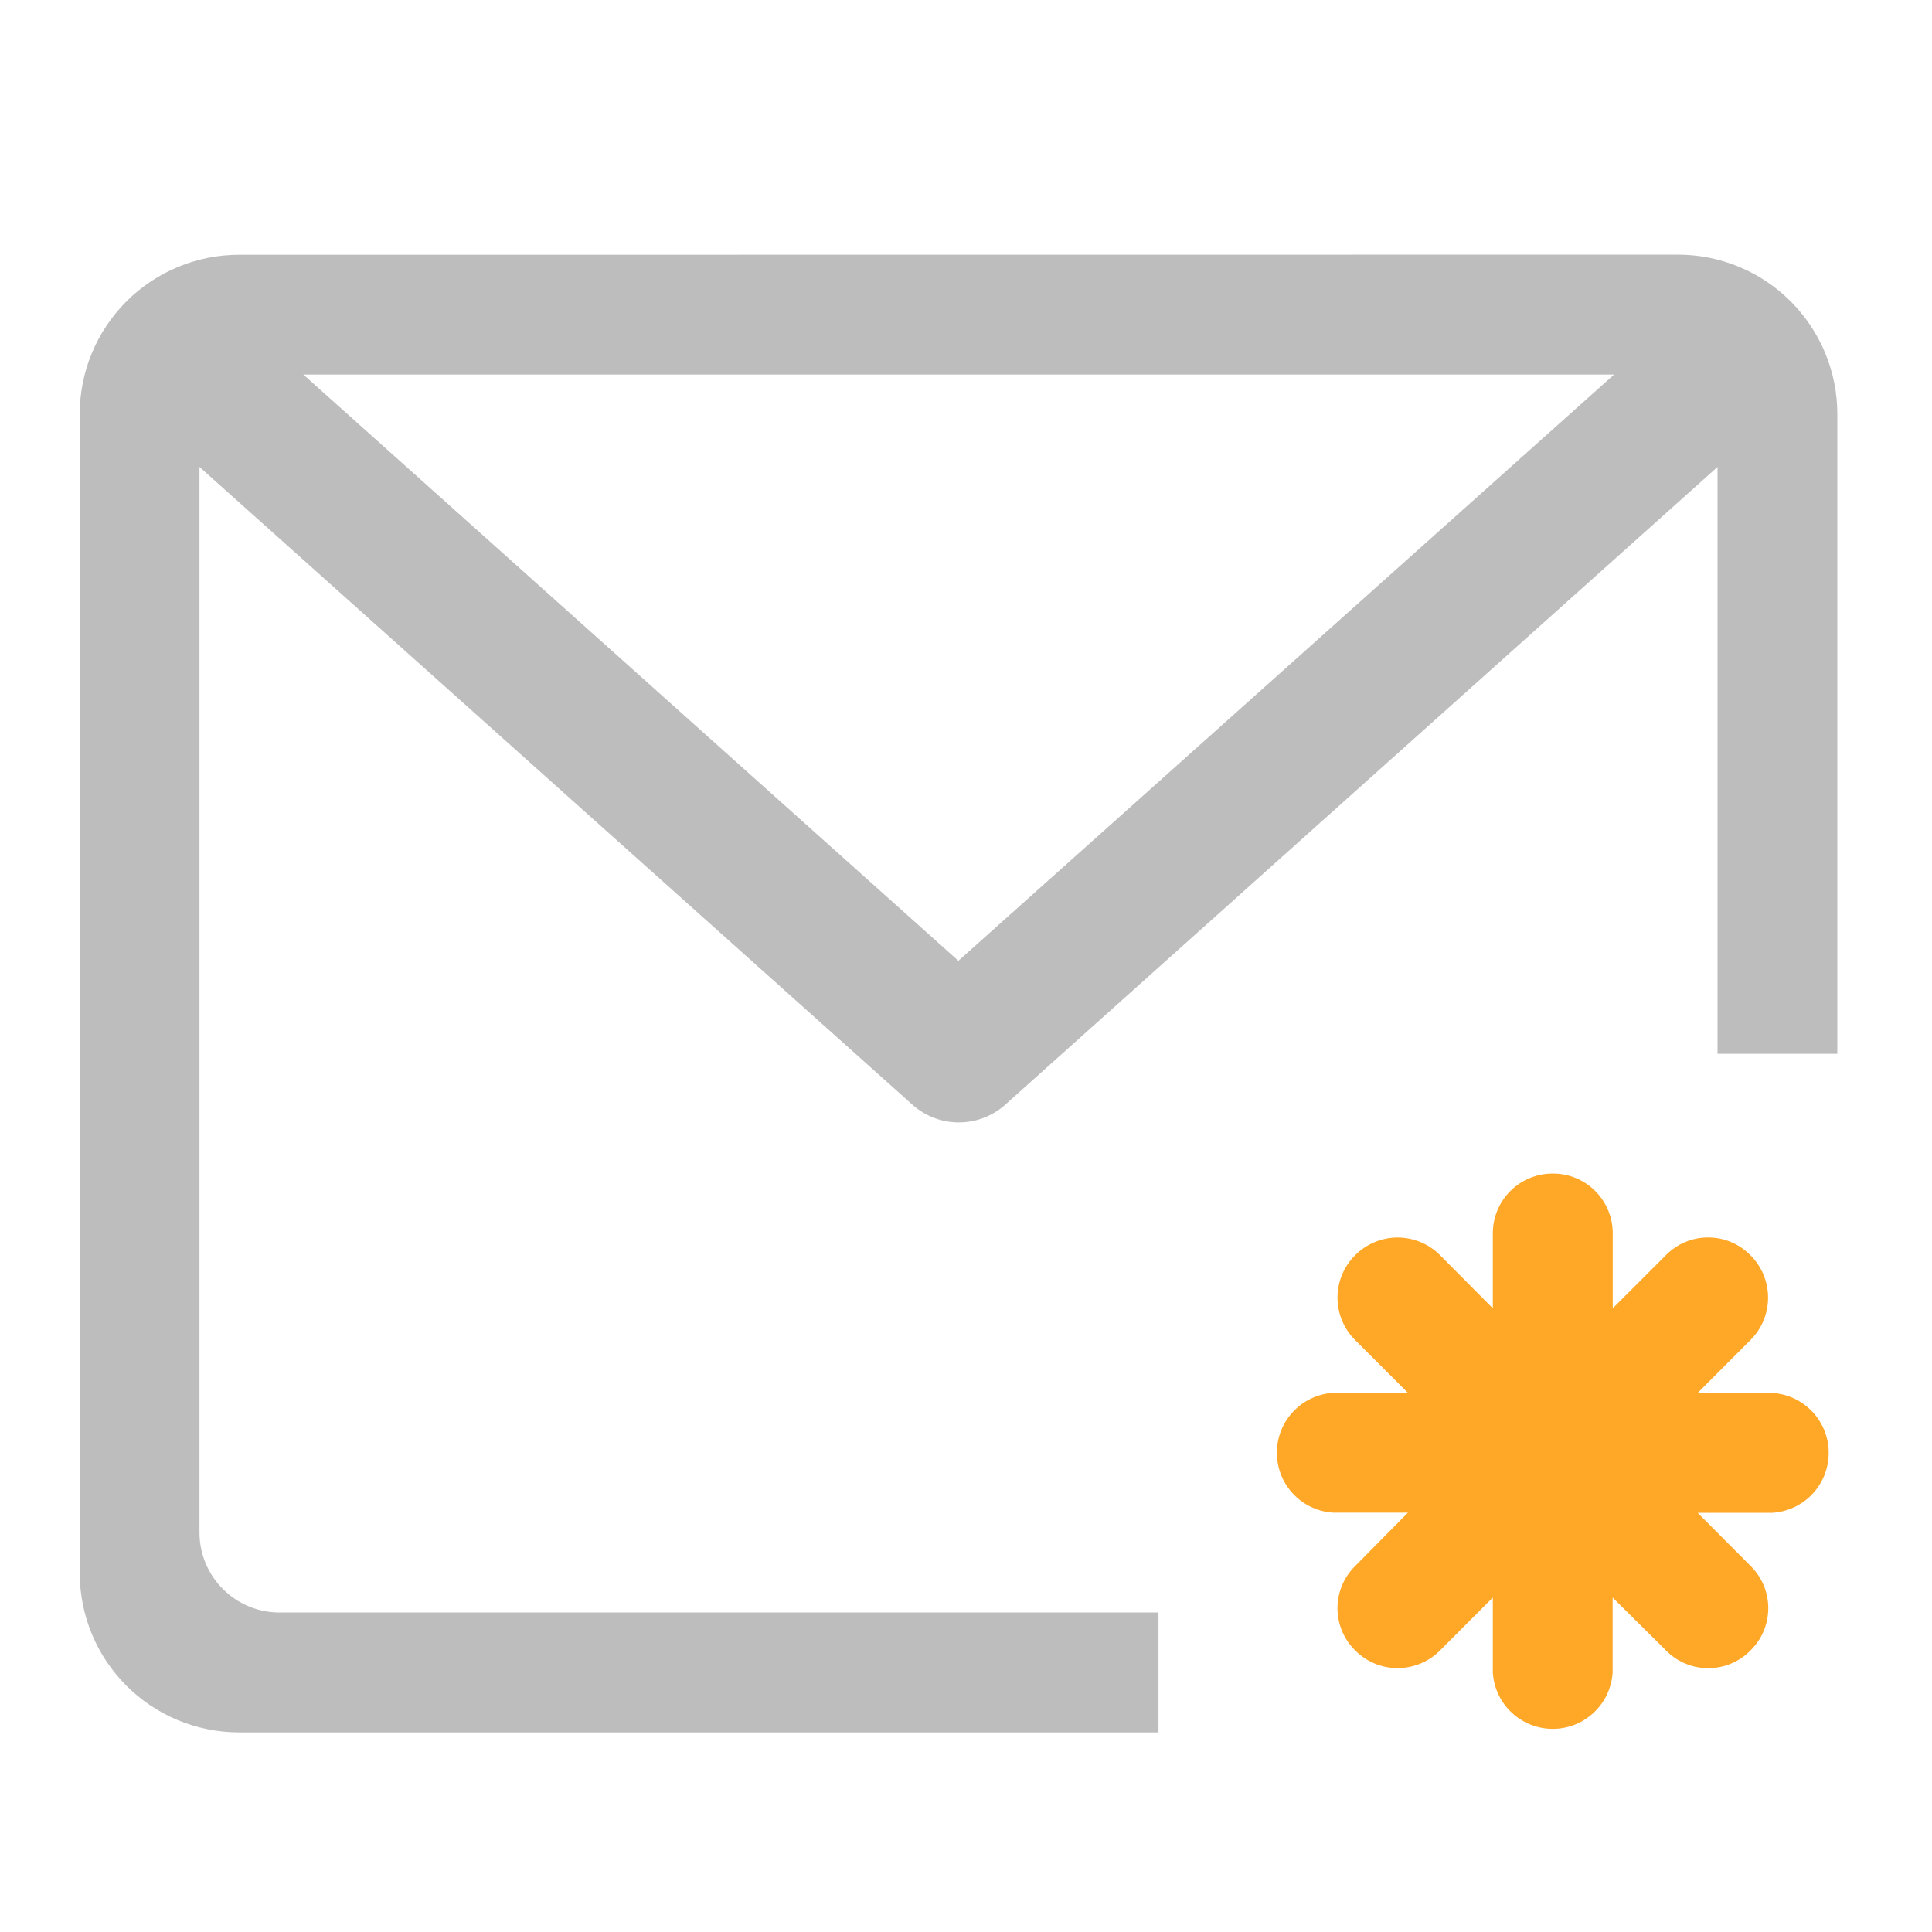
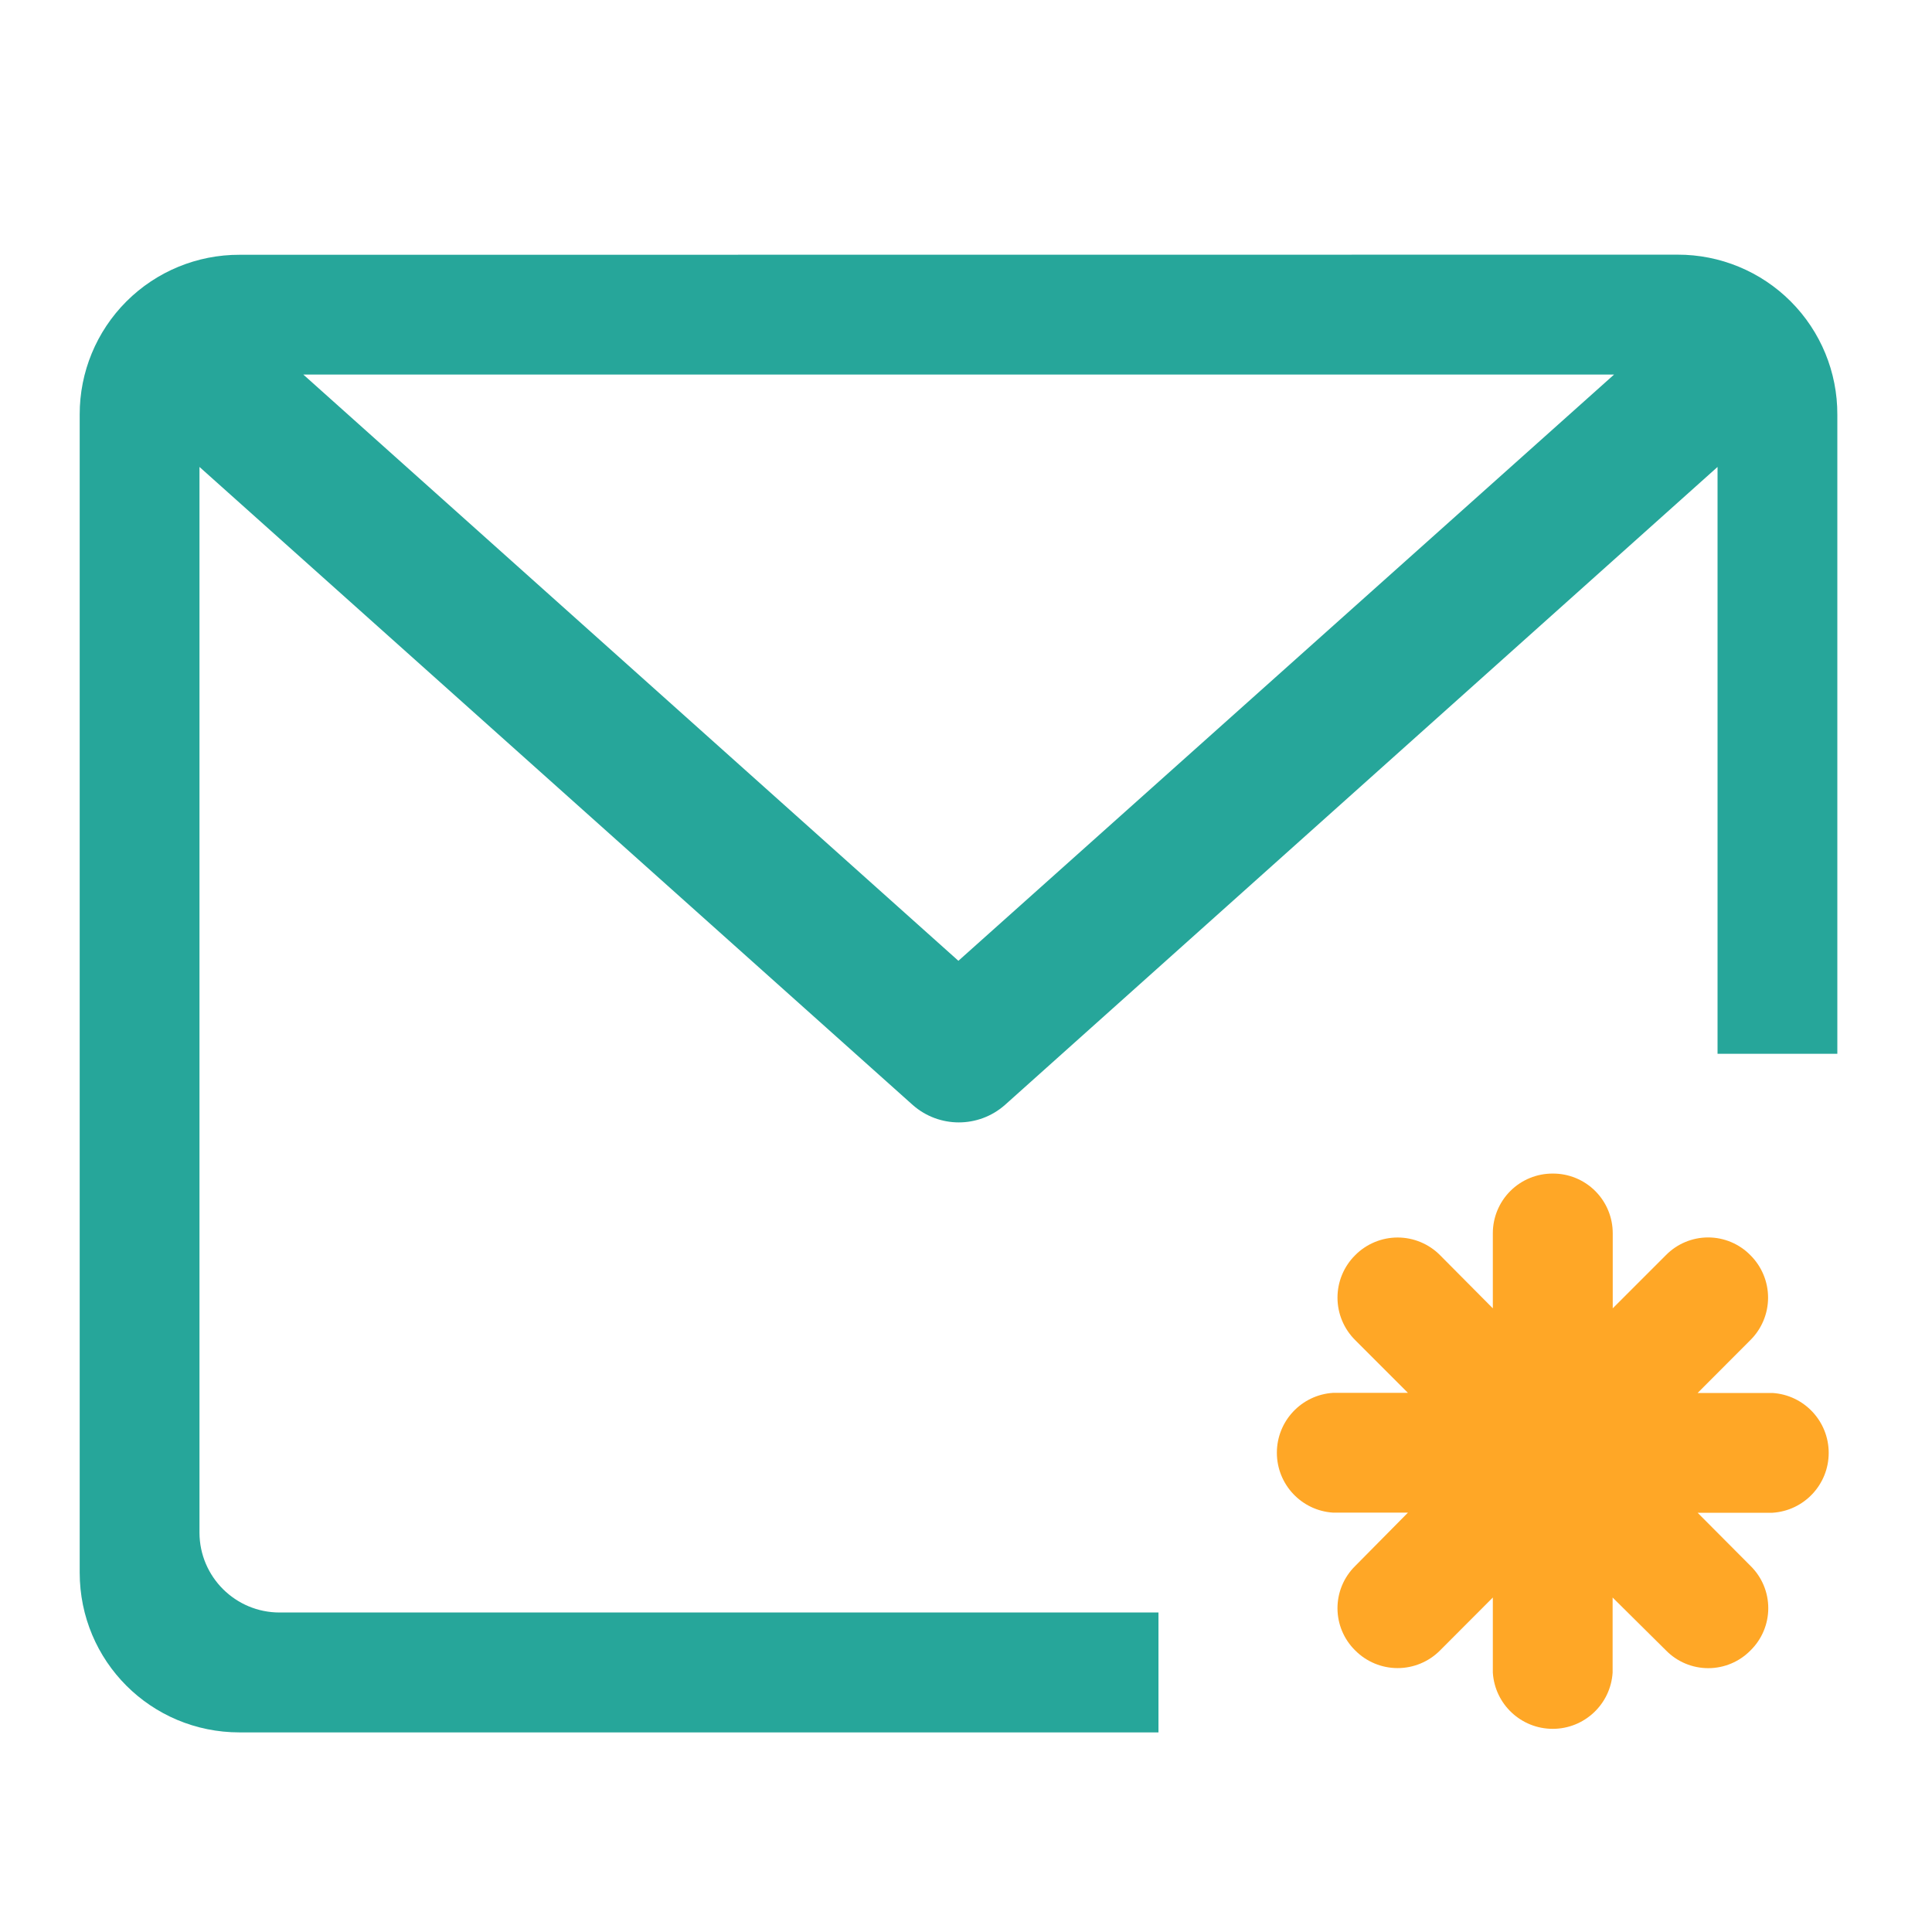
<svg xmlns="http://www.w3.org/2000/svg" width="16pt" height="16pt" viewBox="0 0 16 16">
-   <path d="M1.984 2.11A1.32 1.32 0 0 0 .66 3.433v9.59c0 .734.59 1.324 1.324 1.324h7.61v-.993H2.316a.663.663 0 0 1-.664-.66V3.867L7.56 9.152a.577.577 0 0 0 .761 0l5.903-5.285v4.86h.992V3.434a1.32 1.32 0 0 0-1.324-1.325zm.528.992h10.855l-5.43 4.855zm0 0" fill="#bdbdbd" />
+   <path d="M1.984 2.11A1.32 1.32 0 0 0 .66 3.433v9.59c0 .734.59 1.324 1.324 1.324h7.61v-.993H2.316a.663.663 0 0 1-.664-.66V3.867L7.56 9.152a.577.577 0 0 0 .761 0l5.903-5.285v4.86h.992V3.434a1.32 1.32 0 0 0-1.324-1.325zm.528.992h10.855l-5.43 4.855zm0 0" fill="#26a69a" />
  <path d="M12.86 9.719a.494.494 0 0 0-.497.496v.62l-.437-.44a.495.495 0 0 0-.703 0 .495.495 0 0 0 0 .703l.437.437h-.62a.497.497 0 0 0 0 .992h.62l-.437.442a.49.49 0 0 0 0 .699.495.495 0 0 0 .703 0l.437-.438v.622a.497.497 0 0 0 .992 0v-.622l.442.438a.49.49 0 0 0 .7 0 .49.49 0 0 0 0-.7l-.438-.44h.62a.497.497 0 0 0 0-.992h-.62l.437-.438a.495.495 0 0 0 0-.703.49.49 0 0 0-.7 0l-.44.44v-.62a.494.494 0 0 0-.497-.496zm0 0" fill="#ffa726" />
</svg>
